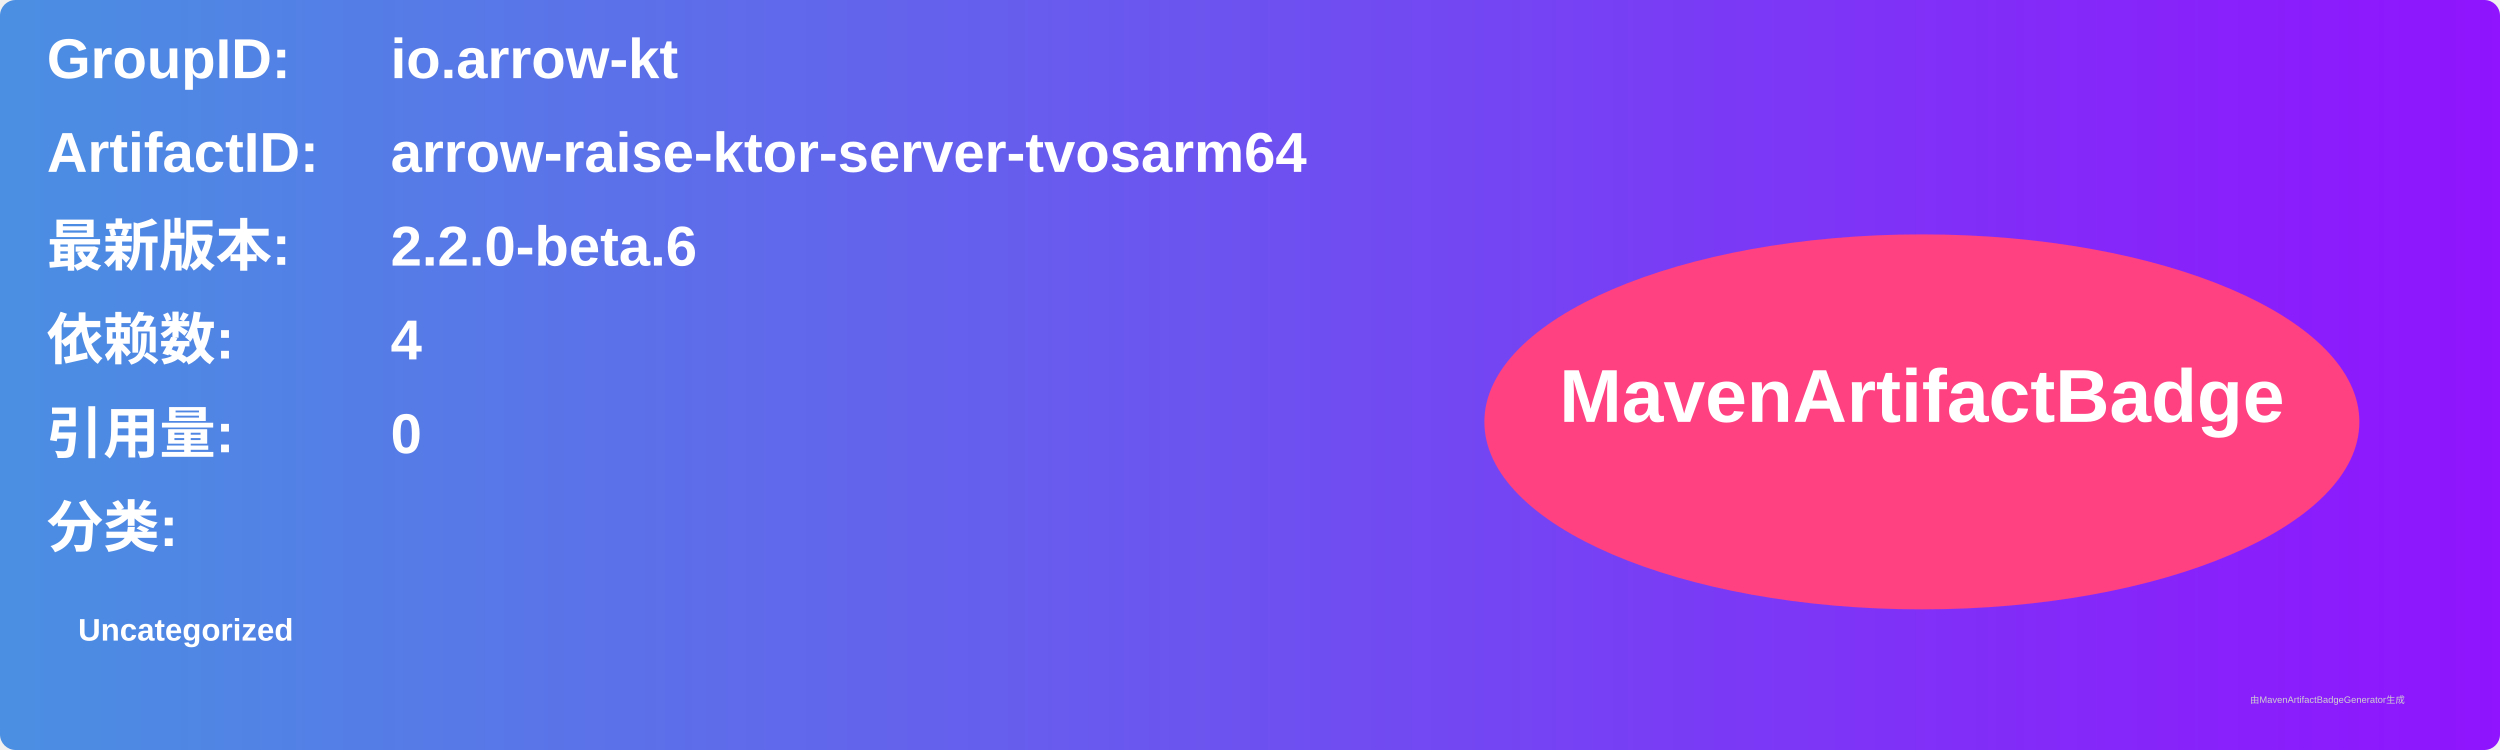
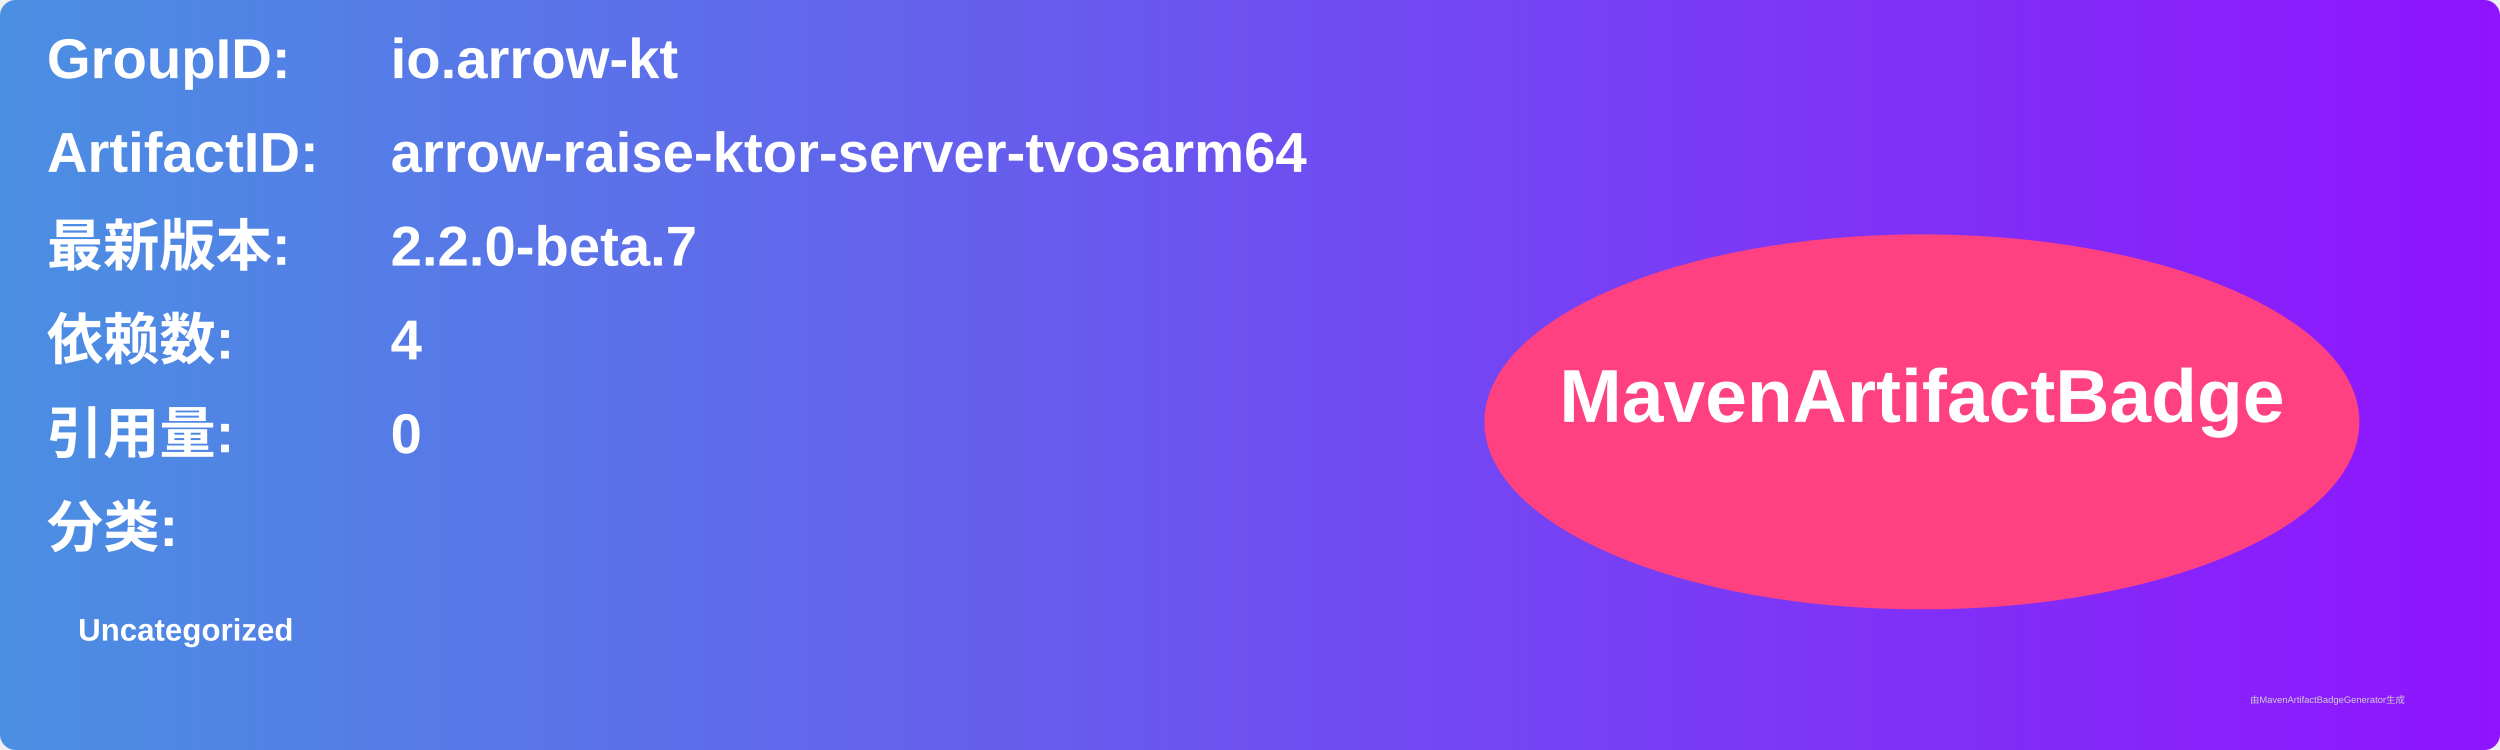
<svg xmlns="http://www.w3.org/2000/svg" width="800" height="240" viewBox="0 0 800 240">
  <linearGradient id="grad" x1="0%" y1="0%" x2="100%" y2="0%">
    <stop offset="0%" stop-color="#4a90e2" />
    <stop offset="100%" stop-color="#9013fe" />
  </linearGradient>
  <rect width="100%" height="100%" rx="5" ry="5" fill="url(#grad)" />
  <g transform="translate(15, 15)">
    <text x="0" y="10" font-family="Arial" font-size="18" fill="white" font-weight="bold" width="260">GroupID:</text>
    <text x="110" y="10" font-family="Arial" font-size="18" fill="white" font-weight="bold" width="460">io.arrow-kt</text>
    <text x="0" y="40" font-family="Arial" font-size="18" fill="white" font-weight="bold" width="260">ArtifactID:</text>
    <text x="110" y="40" font-family="Arial" font-size="18" fill="white" font-weight="bold" width="460">arrow-raise-ktor-server-tvosarm64</text>
    <text x="0" y="70" font-family="Arial" font-size="18" fill="white" font-weight="bold">最新版本:</text>
    <text x="110" y="70" font-family="Arial" font-size="18" fill="white" font-weight="bold">
-       <tspan font-weight="bold">2.2.0-beta.6</tspan>
+       <tspan font-weight="bold">2.2.0-beta.7</tspan>
    </text>
    <text x="0" y="100" font-family="Arial" font-size="18" fill="white" font-weight="bold">依赖数: </text>
    <text x="110" y="100" font-family="Arial" font-size="18" fill="white">
      <tspan font-weight="bold">4</tspan>
    </text>
    <text x="0" y="130" font-family="Arial" font-size="18" fill="white" font-weight="bold">引用量: </text>
    <text x="110" y="130" font-family="Arial" font-size="18" fill="white">
      <tspan font-weight="bold">0</tspan>
    </text>
    <text x="0" y="160" font-family="Arial" font-size="18" fill="white" font-weight="bold">分类:</text>
    <text x="10" y="190" font-family="Arial" font-size="10" fill="white">
      <tspan font-weight="bold">Uncategorized</tspan>
    </text>
    <ellipse cx="600" cy="120" rx="140" ry="60" fill="#ff4081" />
    <text x="600" y="120" text-anchor="middle" font-family="Arial" font-size="24" fill="white" font-weight="bold">MavenArtifactBadge</text>
  </g>
  <text x="720" y="225" font-family="Arial" font-size="3" fill="#d0d0d0">由MavenArtifactBadgeGenerator生成</text>
</svg>
